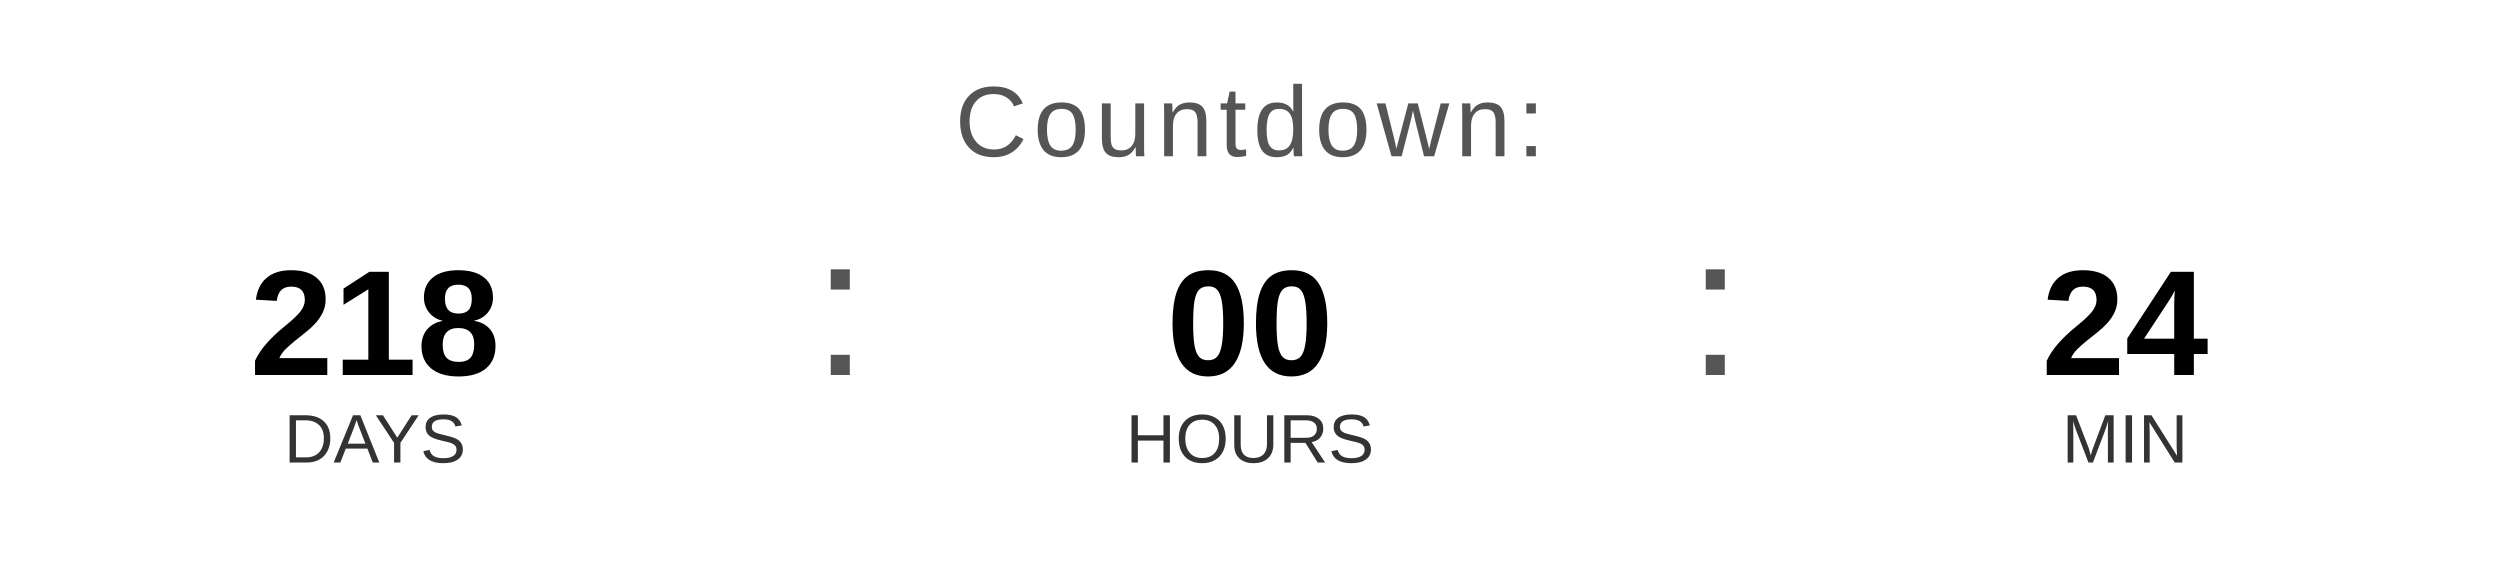
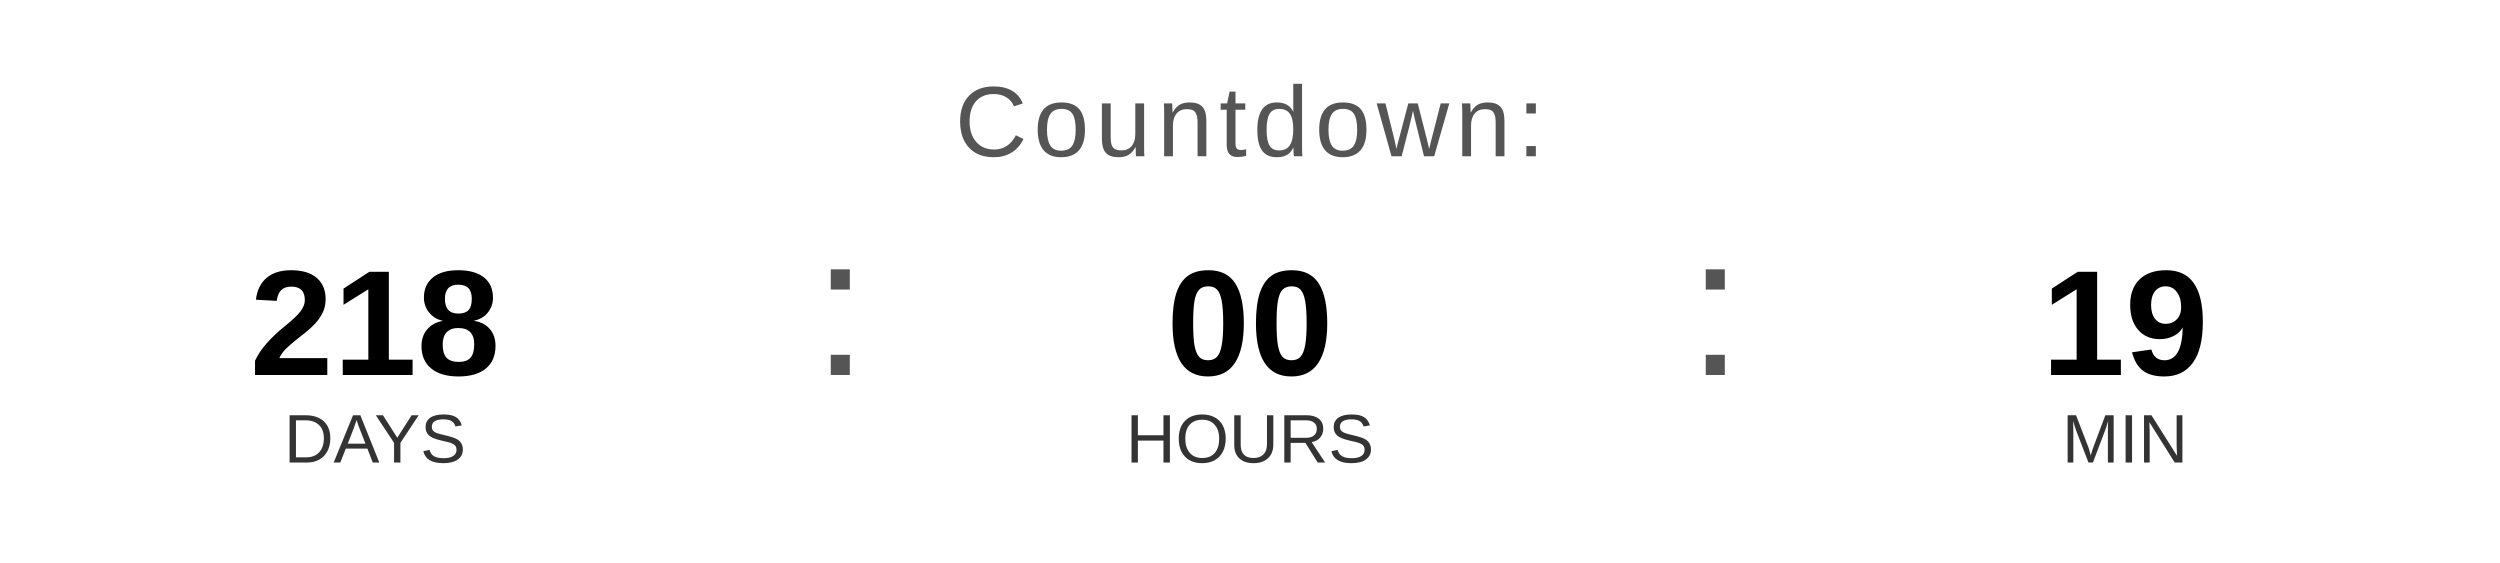
<svg xmlns="http://www.w3.org/2000/svg" width="400" height="90" viewBox="0 0 400 90">
  <text x="200" y="25" font-family="Arial, Helvetica, sans-serif" font-size="16" fill="#555555" text-anchor="middle" letter-spacing="1">
    Countdown:
  </text>
  <text x="60" y="60" font-family="Arial, Helvetica, sans-serif" font-size="24" font-weight="bold" fill="#000000" text-anchor="middle">218</text>
  <text x="60" y="74" font-family="Arial, Helvetica, sans-serif" font-size="11" fill="#333333" text-anchor="middle">DAYS</text>
  <text x="130" y="60" font-family="Arial, sans-serif" font-size="32" fill="#555555">:</text>
  <text x="200" y="60" font-family="Arial, Helvetica, sans-serif" font-size="24" font-weight="bold" fill="#000000" text-anchor="middle">00</text>
  <text x="200" y="74" font-family="Arial, Helvetica, sans-serif" font-size="11" fill="#333333" text-anchor="middle">HOURS</text>
  <text x="270" y="60" font-family="Arial, sans-serif" font-size="32" fill="#555555">:</text>
-   <text x="340" y="60" font-family="Arial, Helvetica, sans-serif" font-size="24" font-weight="bold" fill="#000000" text-anchor="middle">24</text>
+   <text x="340" y="60" font-family="Arial, Helvetica, sans-serif" font-size="24" font-weight="bold" fill="#000000" text-anchor="middle">19</text>
  <text x="340" y="74" font-family="Arial, Helvetica, sans-serif" font-size="11" fill="#333333" text-anchor="middle">MIN</text>
</svg>
